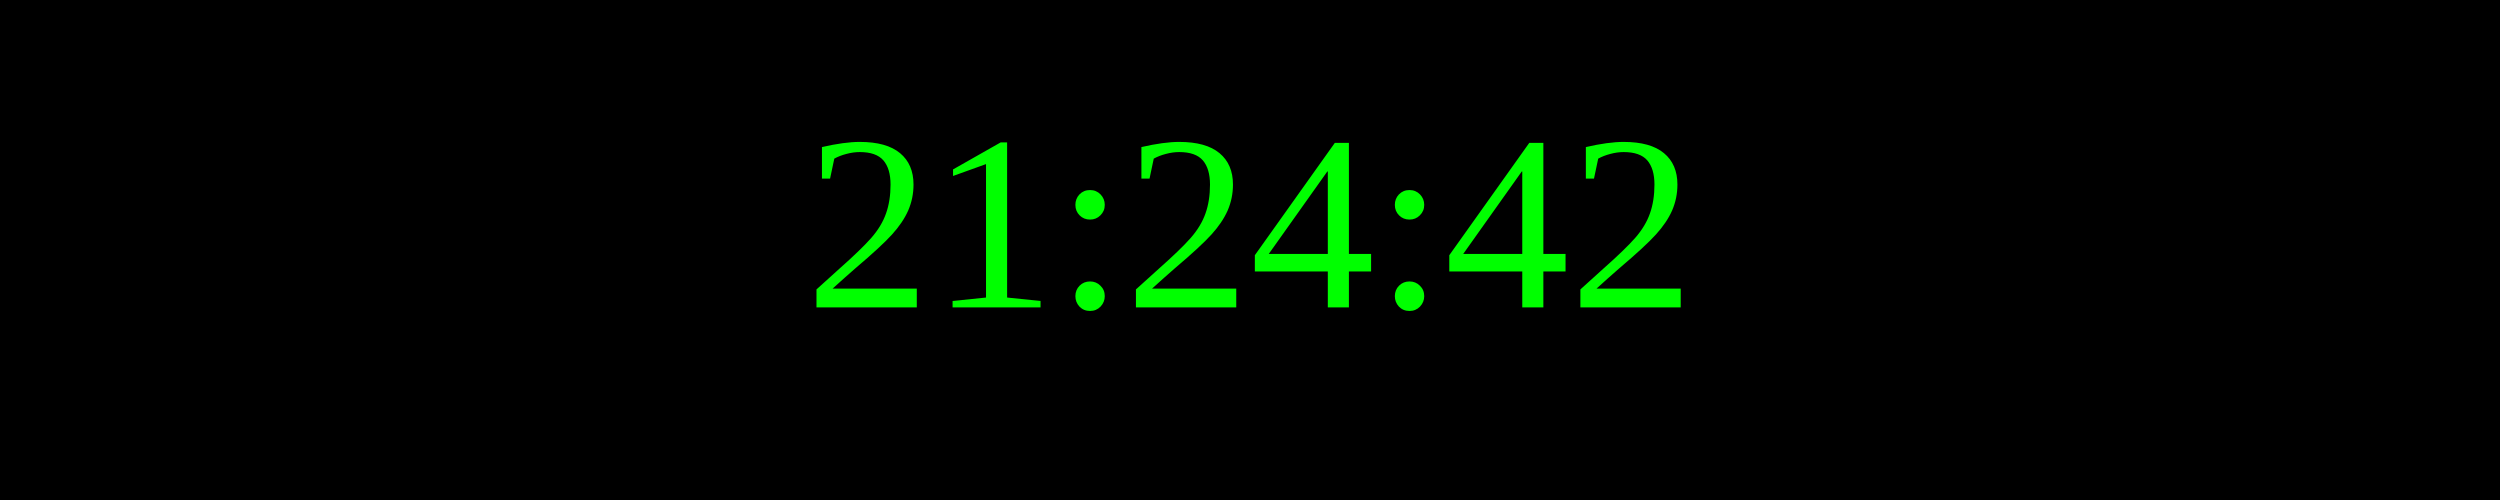
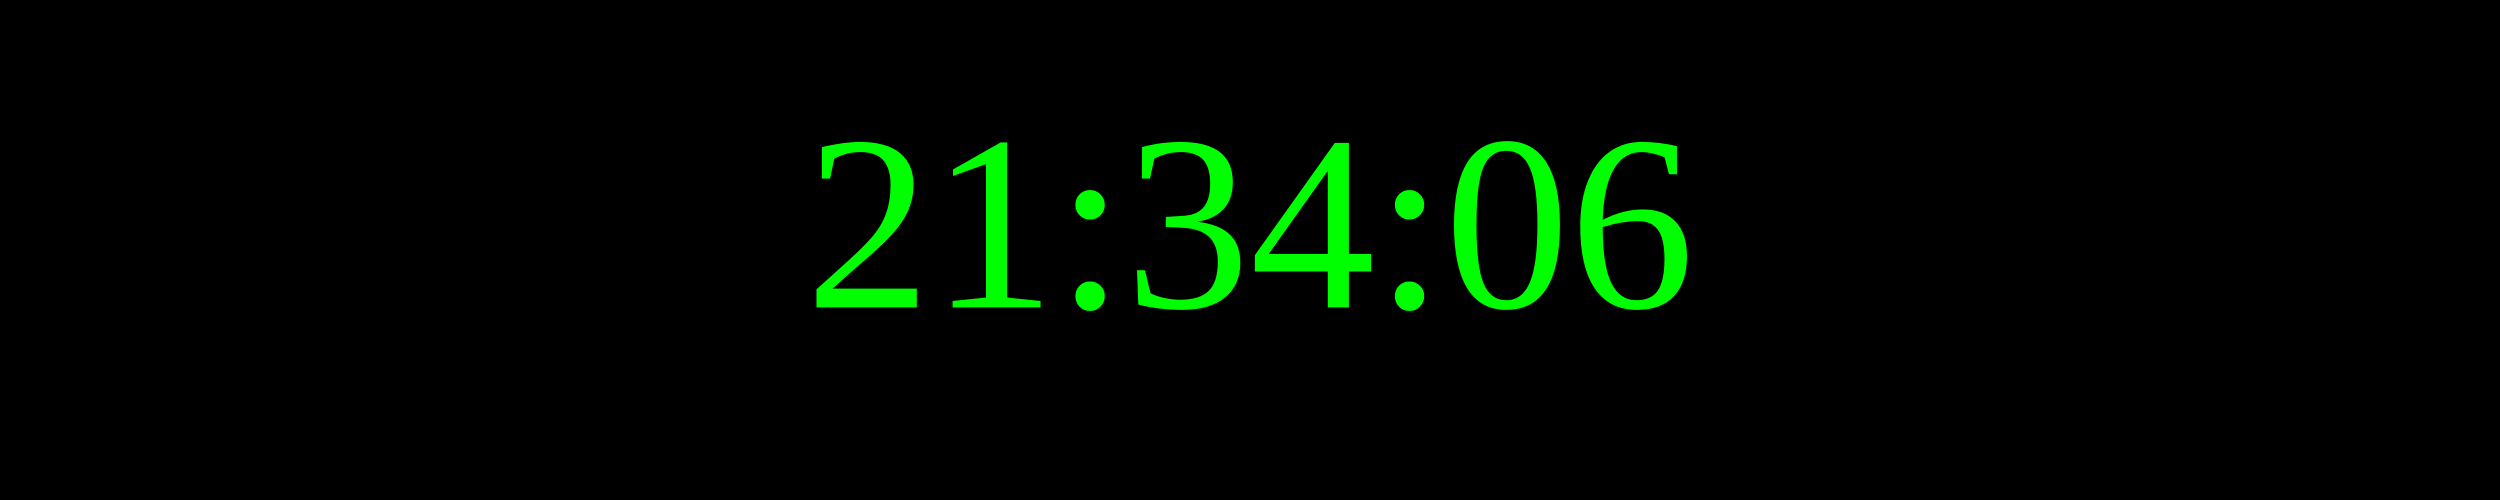
<svg xmlns="http://www.w3.org/2000/svg" width="250" height="50">
  <rect width="100%" height="100%" fill="black" />
  <text x="50%" y="50%" font-size="25" fill="lime" text-anchor="middle" dominant-baseline="middle">
- 21:24:42
+ 21:34:06
</text>
</svg>
